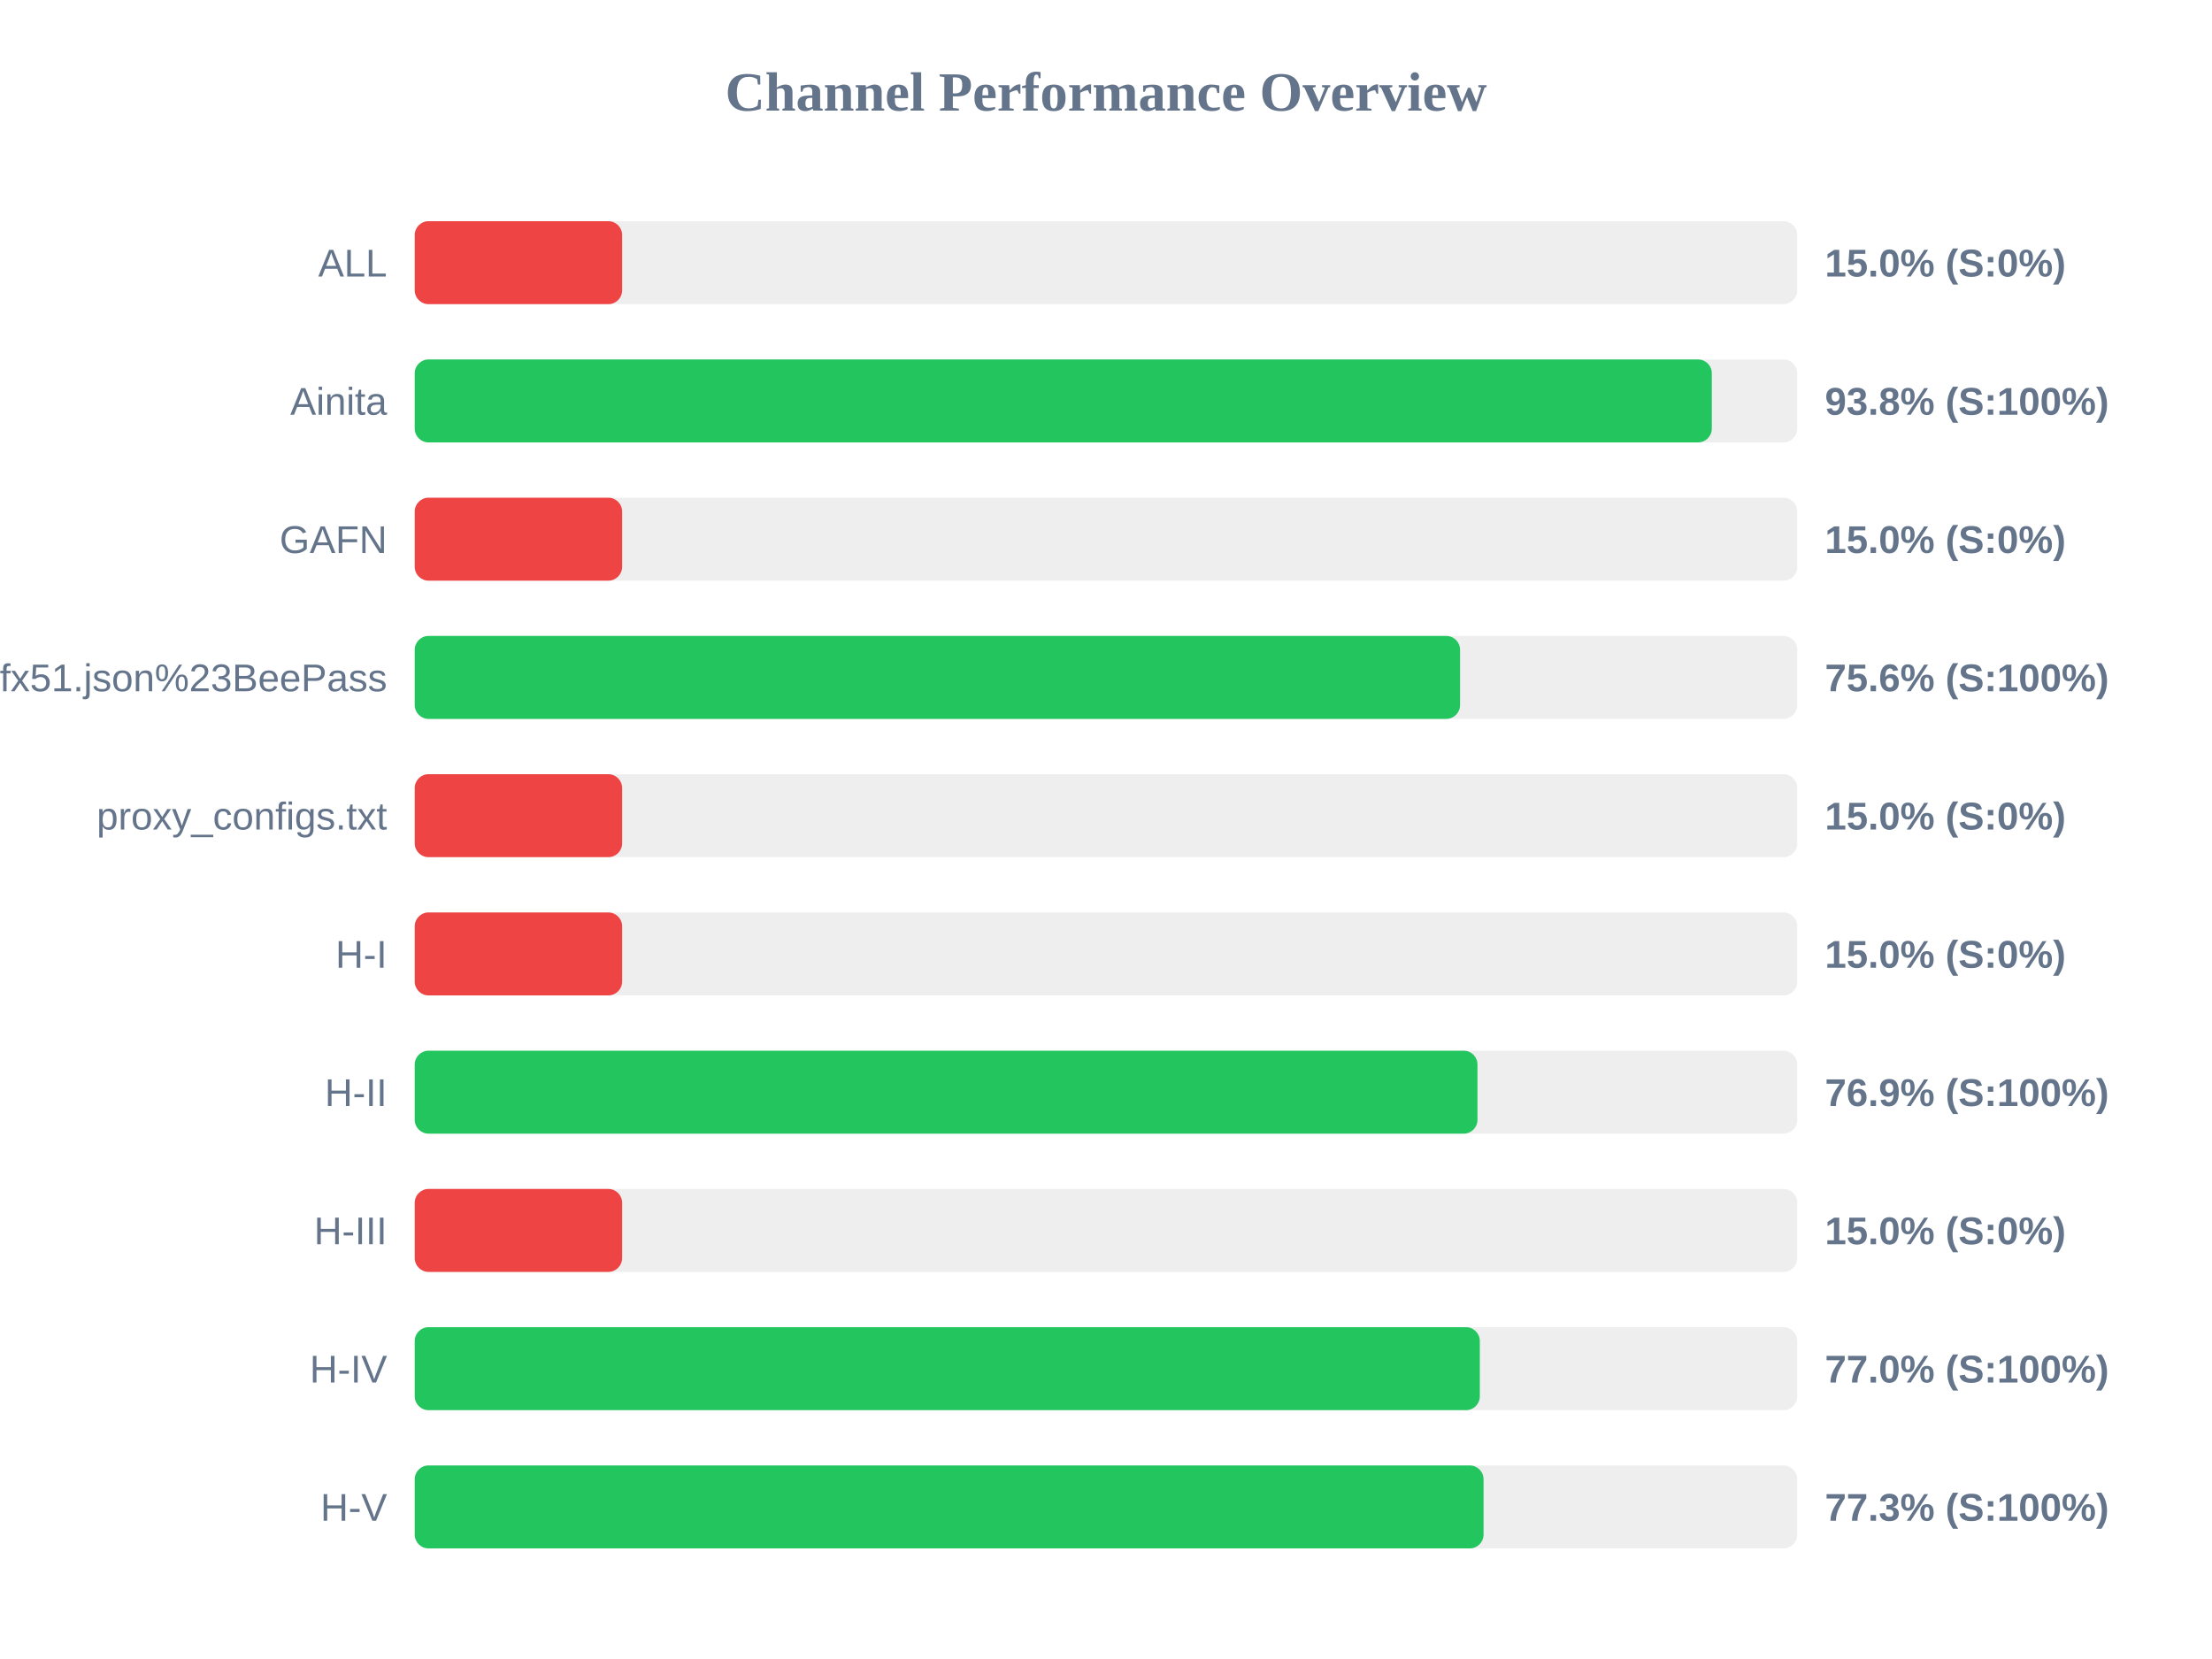
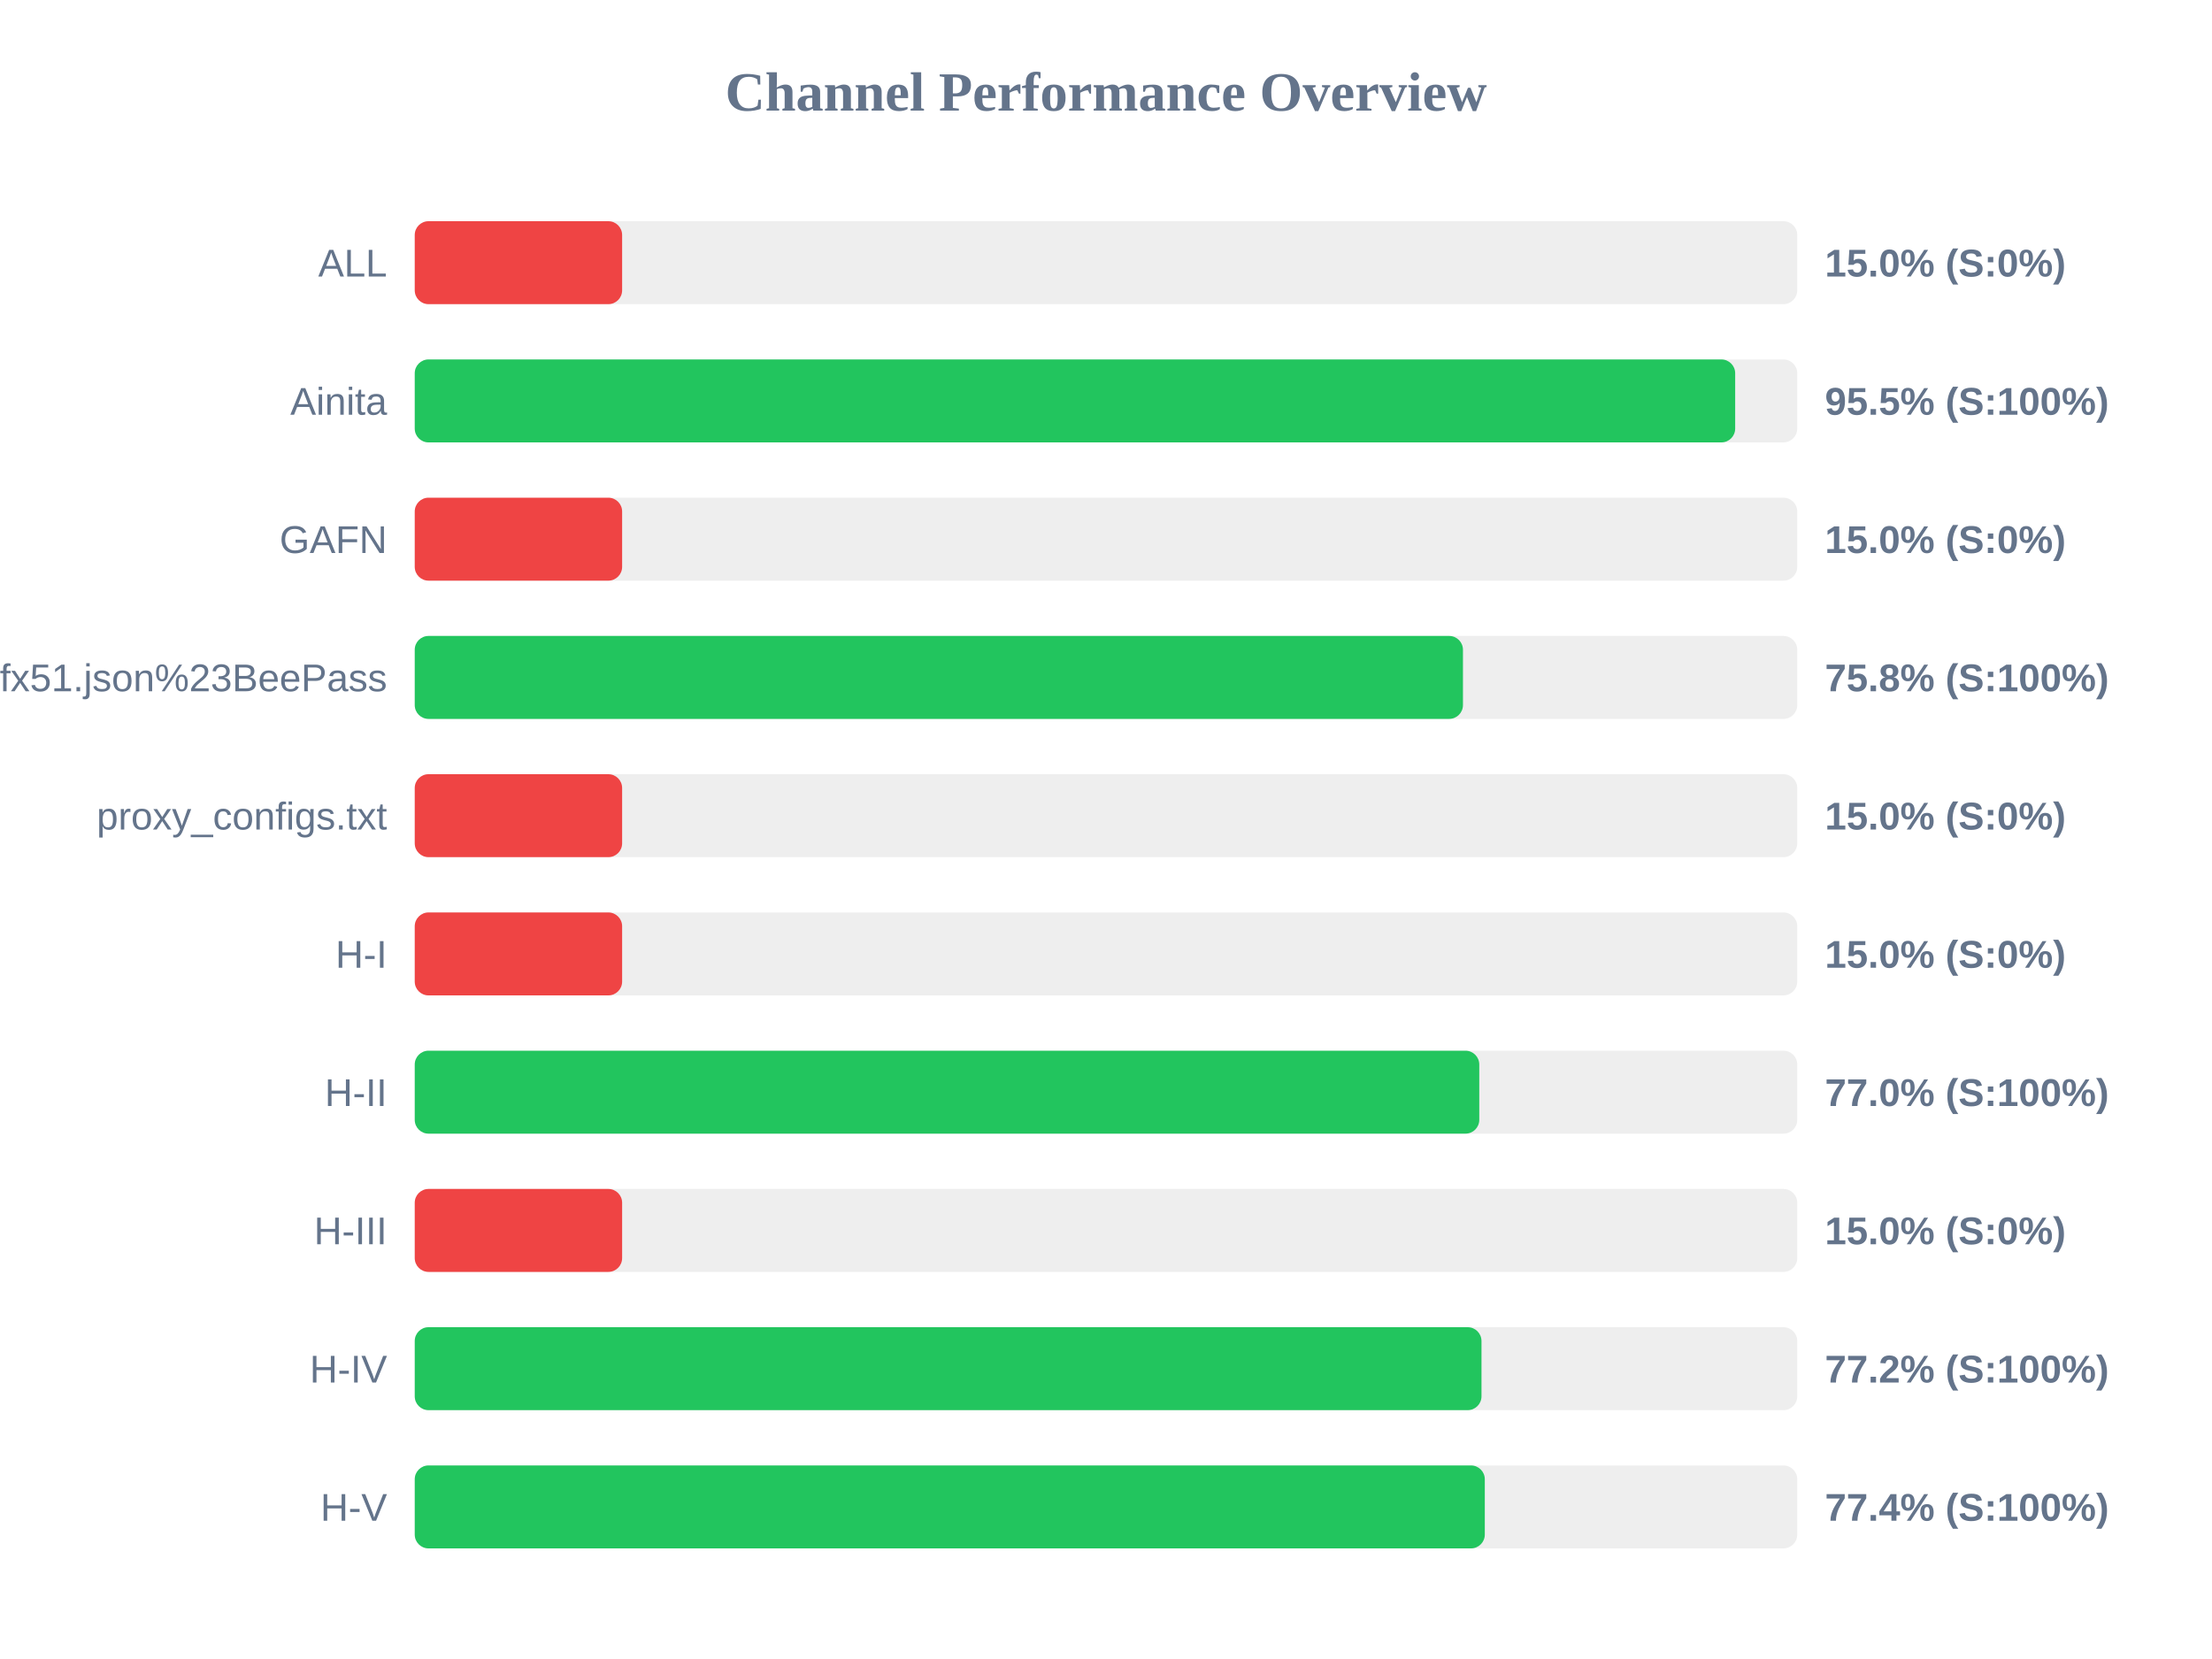
<svg xmlns="http://www.w3.org/2000/svg" width="800" height="600" version="1.1">
  <style>
        .row { font: 14px Arial; fill: #64748b; }
        .score { font: bold 14px Arial; fill: #64748b; }
    </style>
  <text x="400" y="40" text-anchor="middle" font-size="20px" font-weight="bold" fill="#64748b">Channel Performance Overview</text>
  <rect x="150" y="80" width="500" height="30" fill="#eee" rx="5" />
  <rect x="150" y="80" width="75.0" height="30" fill="#ef4444" rx="5" />
  <text x="140" y="100" text-anchor="end" class="row">ALL</text>
  <text x="660" y="100" text-anchor="start" class="score">15.0% (S:0%)</text>
  <rect x="150" y="130" width="500" height="30" fill="#eee" rx="5" />
-   <rect x="150" y="130" width="469.1" height="30" fill="#22c55e" rx="5" />
+   <rect x="150" y="130" width="477.55" height="30" fill="#22c55e" rx="5" />
  <text x="140" y="150" text-anchor="end" class="row">Ainita</text>
-   <text x="660" y="150" text-anchor="start" class="score">93.8% (S:100%)</text>
+   <text x="660" y="150" text-anchor="start" class="score">95.5% (S:100%)</text>
  <rect x="150" y="180" width="500" height="30" fill="#eee" rx="5" />
  <rect x="150" y="180" width="75.0" height="30" fill="#ef4444" rx="5" />
  <text x="140" y="200" text-anchor="end" class="row">GAFN</text>
  <text x="660" y="200" text-anchor="start" class="score">15.0% (S:0%)</text>
  <rect x="150" y="230" width="500" height="30" fill="#eee" rx="5" />
-   <rect x="150" y="230" width="378.05" height="30" fill="#22c55e" rx="5" />
+   <rect x="150" y="230" width="379.1" height="30" fill="#22c55e" rx="5" />
  <text x="140" y="250" text-anchor="end" class="row">sub?s=ssconf%3A%2F%2Fs3.amazonaws.com%2Fbeedynconprd%2Fzf38bv6oxi1nv3wfkpmxyfl8yj5fargza3foantoalu16vznl0ckxx7bgf1ufx51.json%23BeePass</text>
-   <text x="660" y="250" text-anchor="start" class="score">75.6% (S:100%)</text>
+   <text x="660" y="250" text-anchor="start" class="score">75.8% (S:100%)</text>
  <rect x="150" y="280" width="500" height="30" fill="#eee" rx="5" />
  <rect x="150" y="280" width="75.0" height="30" fill="#ef4444" rx="5" />
  <text x="140" y="300" text-anchor="end" class="row">proxy_configs.txt</text>
  <text x="660" y="300" text-anchor="start" class="score">15.0% (S:0%)</text>
  <rect x="150" y="330" width="500" height="30" fill="#eee" rx="5" />
  <rect x="150" y="330" width="75.0" height="30" fill="#ef4444" rx="5" />
  <text x="140" y="350" text-anchor="end" class="row">H-I</text>
  <text x="660" y="350" text-anchor="start" class="score">15.0% (S:0%)</text>
  <rect x="150" y="380" width="500" height="30" fill="#eee" rx="5" />
-   <rect x="150" y="380" width="384.35" height="30" fill="#22c55e" rx="5" />
+   <rect x="150" y="380" width="385.0" height="30" fill="#22c55e" rx="5" />
  <text x="140" y="400" text-anchor="end" class="row">H-II</text>
-   <text x="660" y="400" text-anchor="start" class="score">76.9% (S:100%)</text>
+   <text x="660" y="400" text-anchor="start" class="score">77.0% (S:100%)</text>
  <rect x="150" y="430" width="500" height="30" fill="#eee" rx="5" />
  <rect x="150" y="430" width="75.0" height="30" fill="#ef4444" rx="5" />
  <text x="140" y="450" text-anchor="end" class="row">H-III</text>
  <text x="660" y="450" text-anchor="start" class="score">15.0% (S:0%)</text>
  <rect x="150" y="480" width="500" height="30" fill="#eee" rx="5" />
-   <rect x="150" y="480" width="385.2" height="30" fill="#22c55e" rx="5" />
+   <rect x="150" y="480" width="385.8" height="30" fill="#22c55e" rx="5" />
  <text x="140" y="500" text-anchor="end" class="row">H-IV</text>
-   <text x="660" y="500" text-anchor="start" class="score">77.0% (S:100%)</text>
+   <text x="660" y="500" text-anchor="start" class="score">77.2% (S:100%)</text>
  <rect x="150" y="530" width="500" height="30" fill="#eee" rx="5" />
-   <rect x="150" y="530" width="386.55" height="30" fill="#22c55e" rx="5" />
+   <rect x="150" y="530" width="387.0" height="30" fill="#22c55e" rx="5" />
  <text x="140" y="550" text-anchor="end" class="row">H-V</text>
-   <text x="660" y="550" text-anchor="start" class="score">77.3% (S:100%)</text>
+   <text x="660" y="550" text-anchor="start" class="score">77.4% (S:100%)</text>
</svg>
